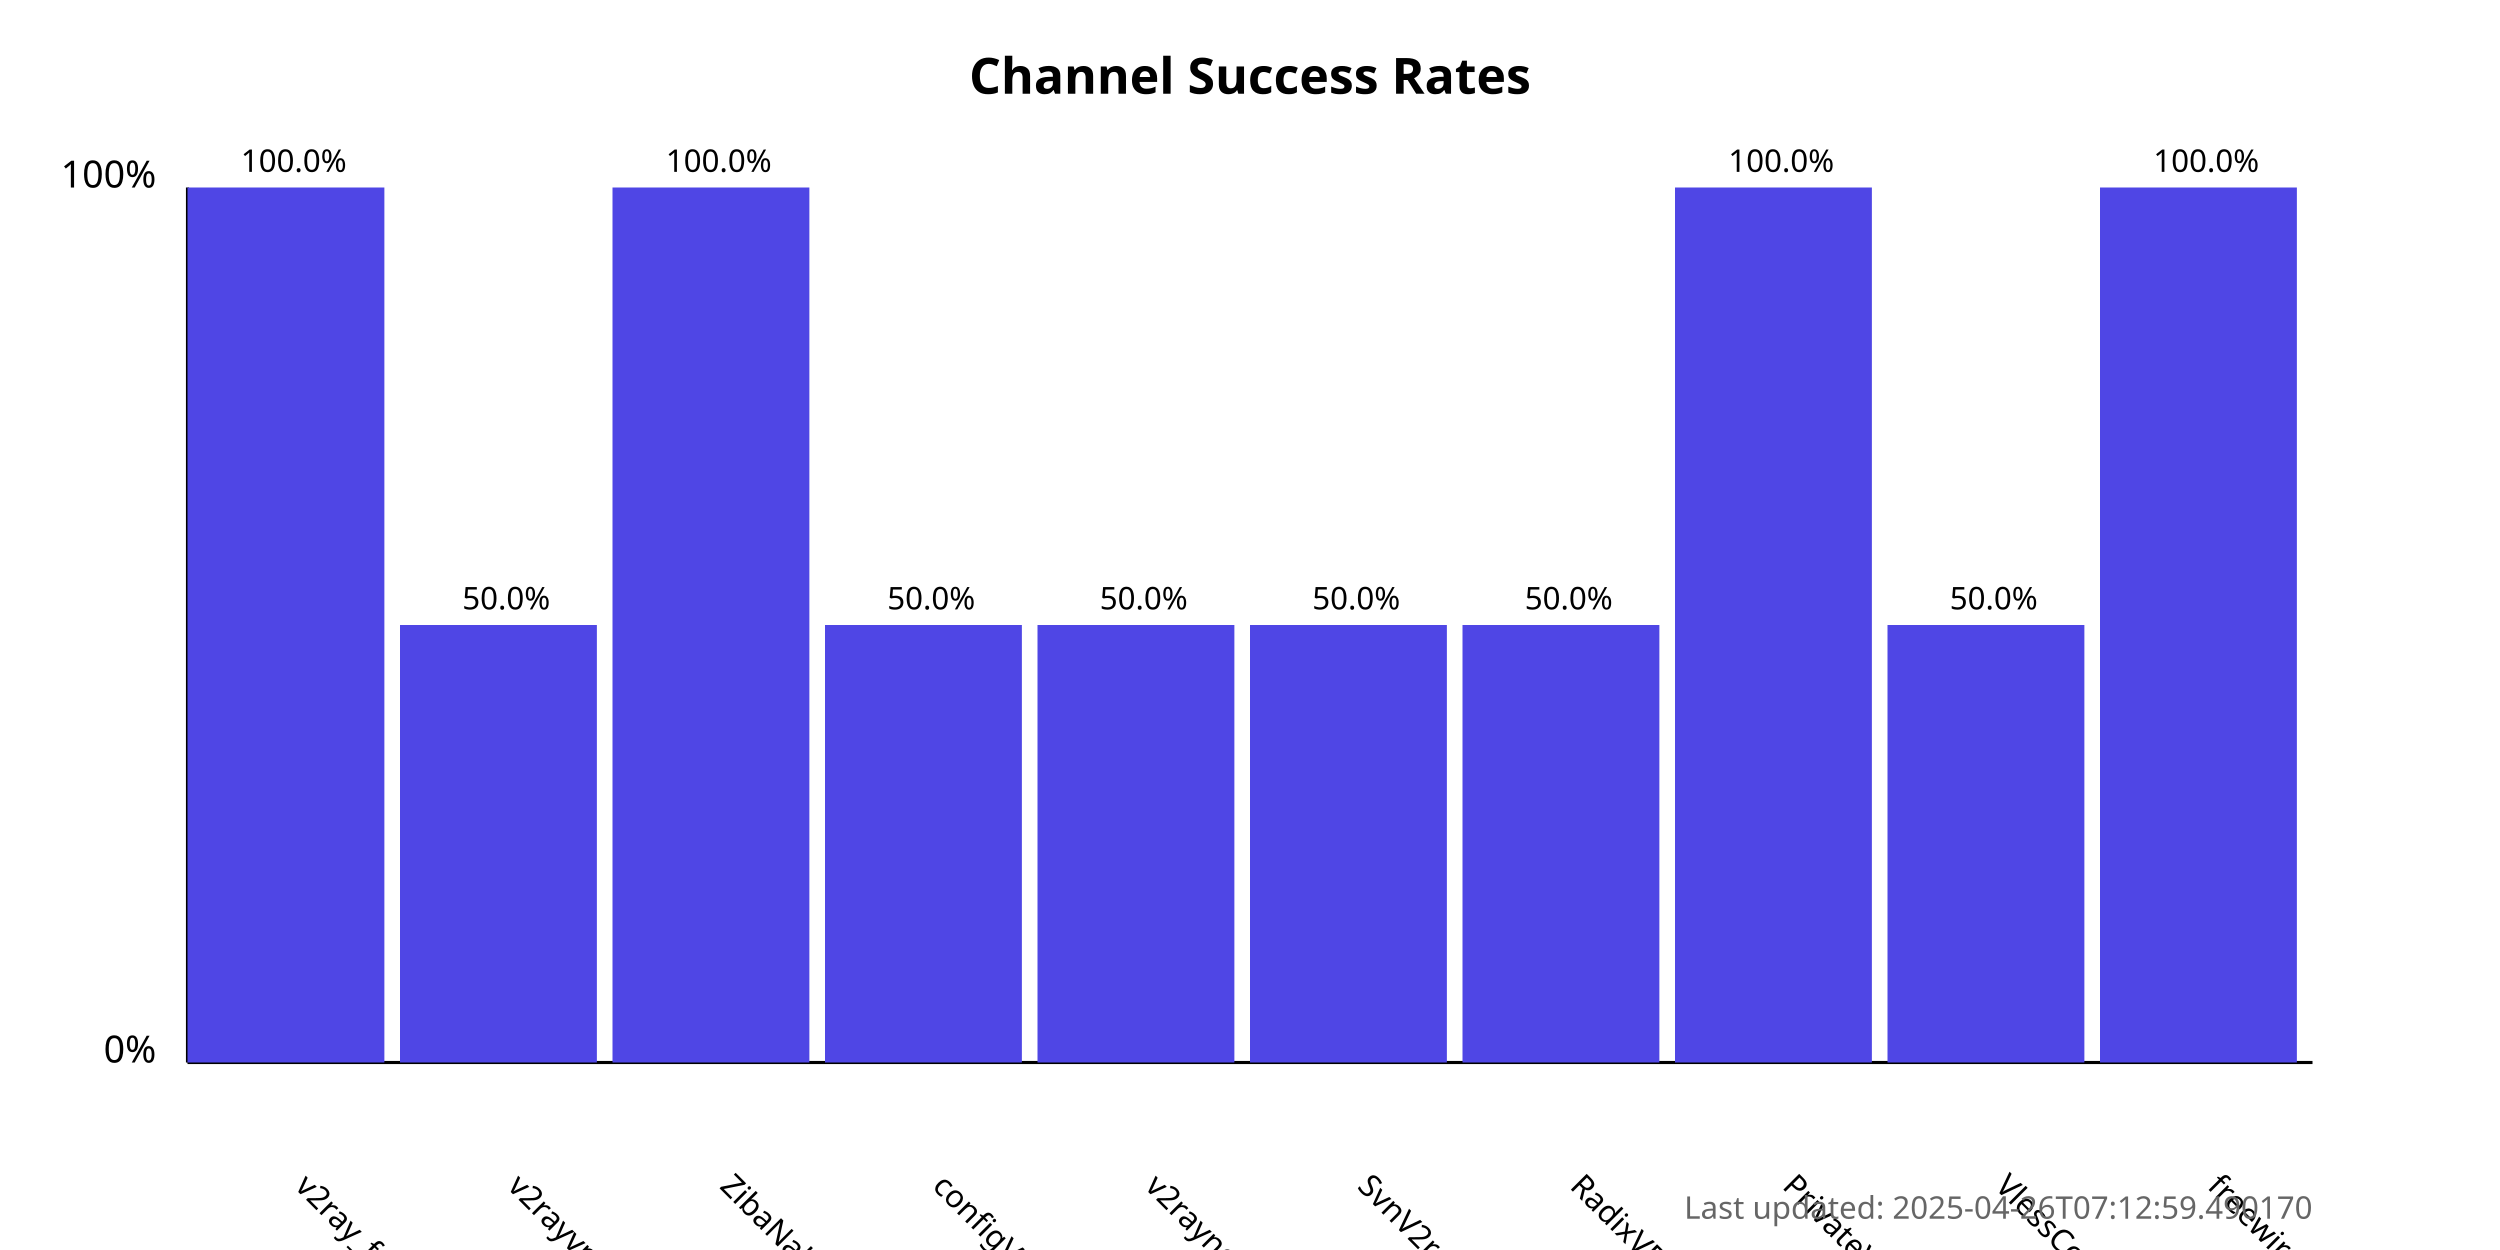
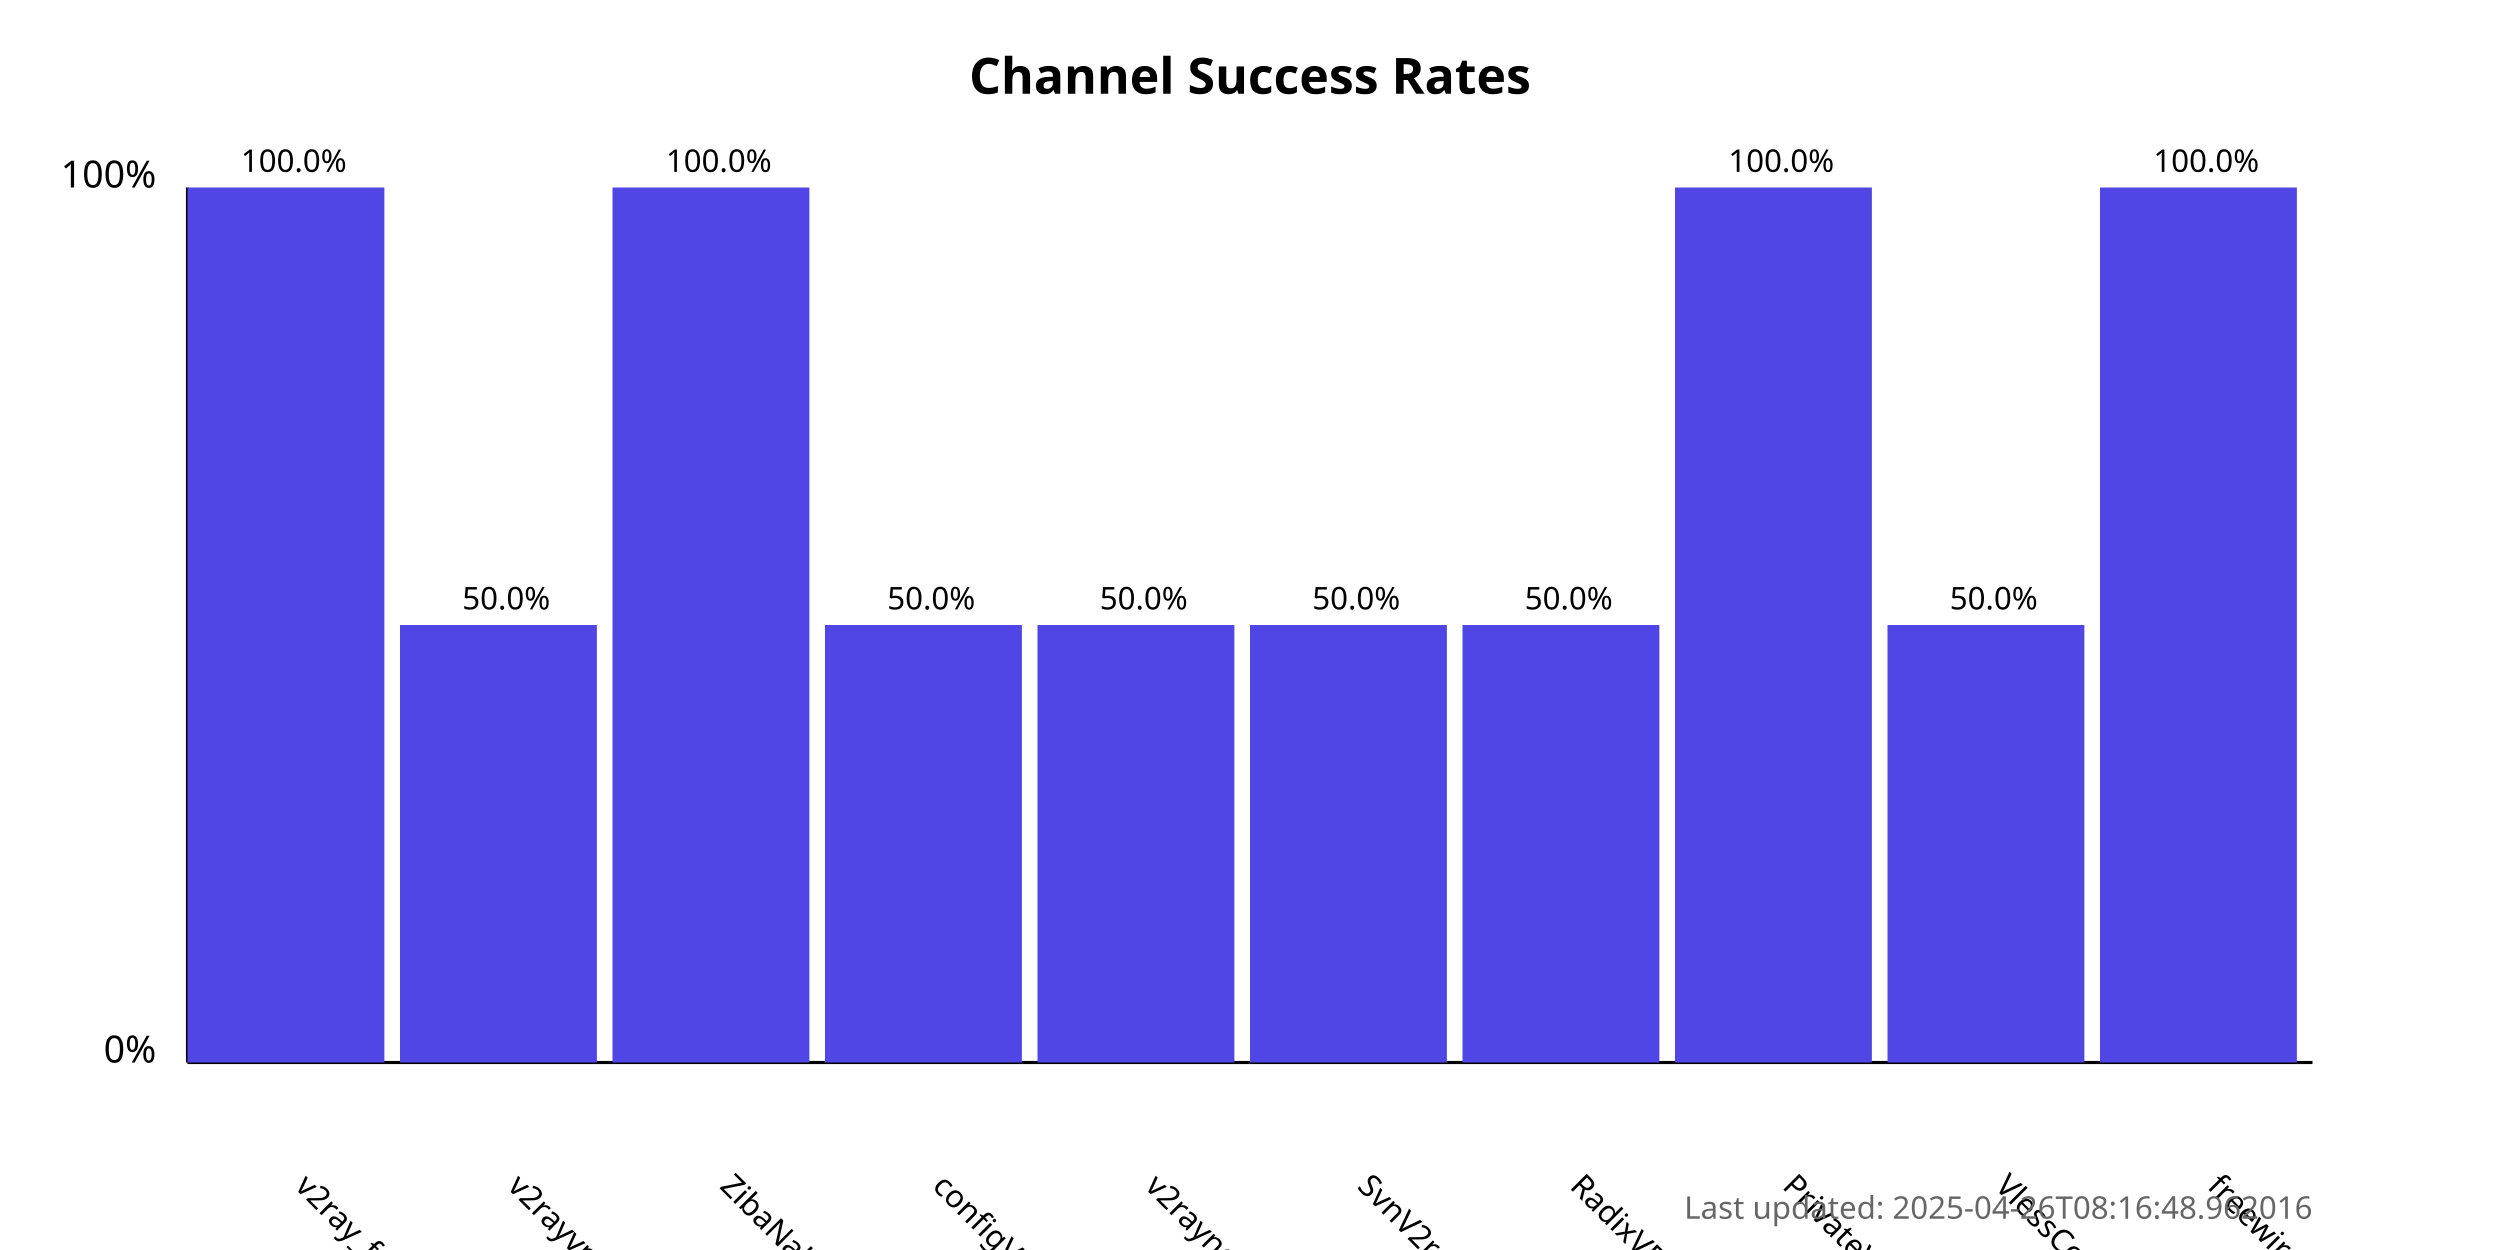
<svg xmlns="http://www.w3.org/2000/svg" width="800" height="400">
  <style>
            .chart-title { font: bold 16px sans-serif; }
            .axis-label { font: 12px sans-serif; }
            .tick-label { font: 10px sans-serif; }
            .bar { fill: #4f46e5; }
            .bar:hover { fill: #6366f1; }
            .timestamp { font: 10px sans-serif; fill: #666; }
        </style>
  <text x="400.0" y="30" text-anchor="middle" class="chart-title">
            Channel Success Rates
        </text>
  <line x1="60" y1="340" x2="60" y2="60" stroke="black" stroke-width="1" />
  <line x1="60" y1="340" x2="740" y2="340" stroke="black" stroke-width="1" />
  <text x="50" y="340" text-anchor="end" class="axis-label">0%</text>
  <text x="50" y="60" text-anchor="end" class="axis-label">100%</text>
  <g>
    <rect x="60" y="60.0" width="63.0" height="280.0" class="bar" />
    <text x="94.0" y="380" transform="rotate(45, 94.0, 380)" text-anchor="start" class="tick-label">
                v2ray_free_conf
            </text>
    <text x="94.0" y="55.0" text-anchor="middle" class="tick-label">
                100.0%
            </text>
  </g>
  <g>
    <rect x="128.0" y="200.0" width="63.0" height="140.0" class="bar" />
    <text x="162.0" y="380" transform="rotate(45, 162.0, 380)" text-anchor="start" class="tick-label">
                v2rayvpno
            </text>
    <text x="162.0" y="195.0" text-anchor="middle" class="tick-label">
                50.0%
            </text>
  </g>
  <g>
    <rect x="196.0" y="60.0" width="63.0" height="280.0" class="bar" />
    <text x="230.0" y="380" transform="rotate(45, 230.0, 380)" text-anchor="start" class="tick-label">
                ZibaNabz
            </text>
    <text x="230.0" y="55.0" text-anchor="middle" class="tick-label">
                100.0%
            </text>
  </g>
  <g>
    <rect x="264.0" y="200.0" width="63.0" height="140.0" class="bar" />
    <text x="298.0" y="380" transform="rotate(45, 298.0, 380)" text-anchor="start" class="tick-label">
                configV2rayForFree
            </text>
    <text x="298.0" y="195.0" text-anchor="middle" class="tick-label">
                50.0%
            </text>
  </g>
  <g>
    <rect x="332.0" y="200.0" width="63.0" height="140.0" class="bar" />
    <text x="366.0" y="380" transform="rotate(45, 366.0, 380)" text-anchor="start" class="tick-label">
                v2rayngvpn
            </text>
    <text x="366.0" y="195.0" text-anchor="middle" class="tick-label">
                50.0%
            </text>
  </g>
  <g>
    <rect x="400.0" y="200.0" width="63.0" height="140.0" class="bar" />
    <text x="434.0" y="380" transform="rotate(45, 434.0, 380)" text-anchor="start" class="tick-label">
                SvnV2ray
            </text>
    <text x="434.0" y="195.0" text-anchor="middle" class="tick-label">
                50.0%
            </text>
  </g>
  <g>
    <rect x="468.0" y="200.0" width="63.0" height="140.0" class="bar" />
    <text x="502.0" y="380" transform="rotate(45, 502.0, 380)" text-anchor="start" class="tick-label">
                RadixVPN
            </text>
    <text x="502.0" y="195.0" text-anchor="middle" class="tick-label">
                50.0%
            </text>
  </g>
  <g>
    <rect x="536.0" y="60.0" width="63.0" height="280.0" class="bar" />
    <text x="570.0" y="380" transform="rotate(45, 570.0, 380)" text-anchor="start" class="tick-label">
                PrivateVPNs
            </text>
    <text x="570.0" y="55.0" text-anchor="middle" class="tick-label">
                100.0%
            </text>
  </g>
  <g>
    <rect x="604.0" y="200.0" width="63.0" height="140.0" class="bar" />
    <text x="638.0" y="380" transform="rotate(45, 638.0, 380)" text-anchor="start" class="tick-label">
                VlessConfig
            </text>
    <text x="638.0" y="195.0" text-anchor="middle" class="tick-label">
                50.0%
            </text>
  </g>
  <g>
    <rect x="672.0" y="60.0" width="63.0" height="280.0" class="bar" />
    <text x="706.0" y="380" transform="rotate(45, 706.0, 380)" text-anchor="start" class="tick-label">
                freewireguard
            </text>
    <text x="706.0" y="55.0" text-anchor="middle" class="tick-label">
                100.0%
            </text>
  </g>
  <text x="740" y="390" text-anchor="end" class="timestamp">
-             Last updated: 2025-04-26T07:12:59.490170
+             Last updated: 2025-04-26T08:16:48.962016
        </text>
</svg>
